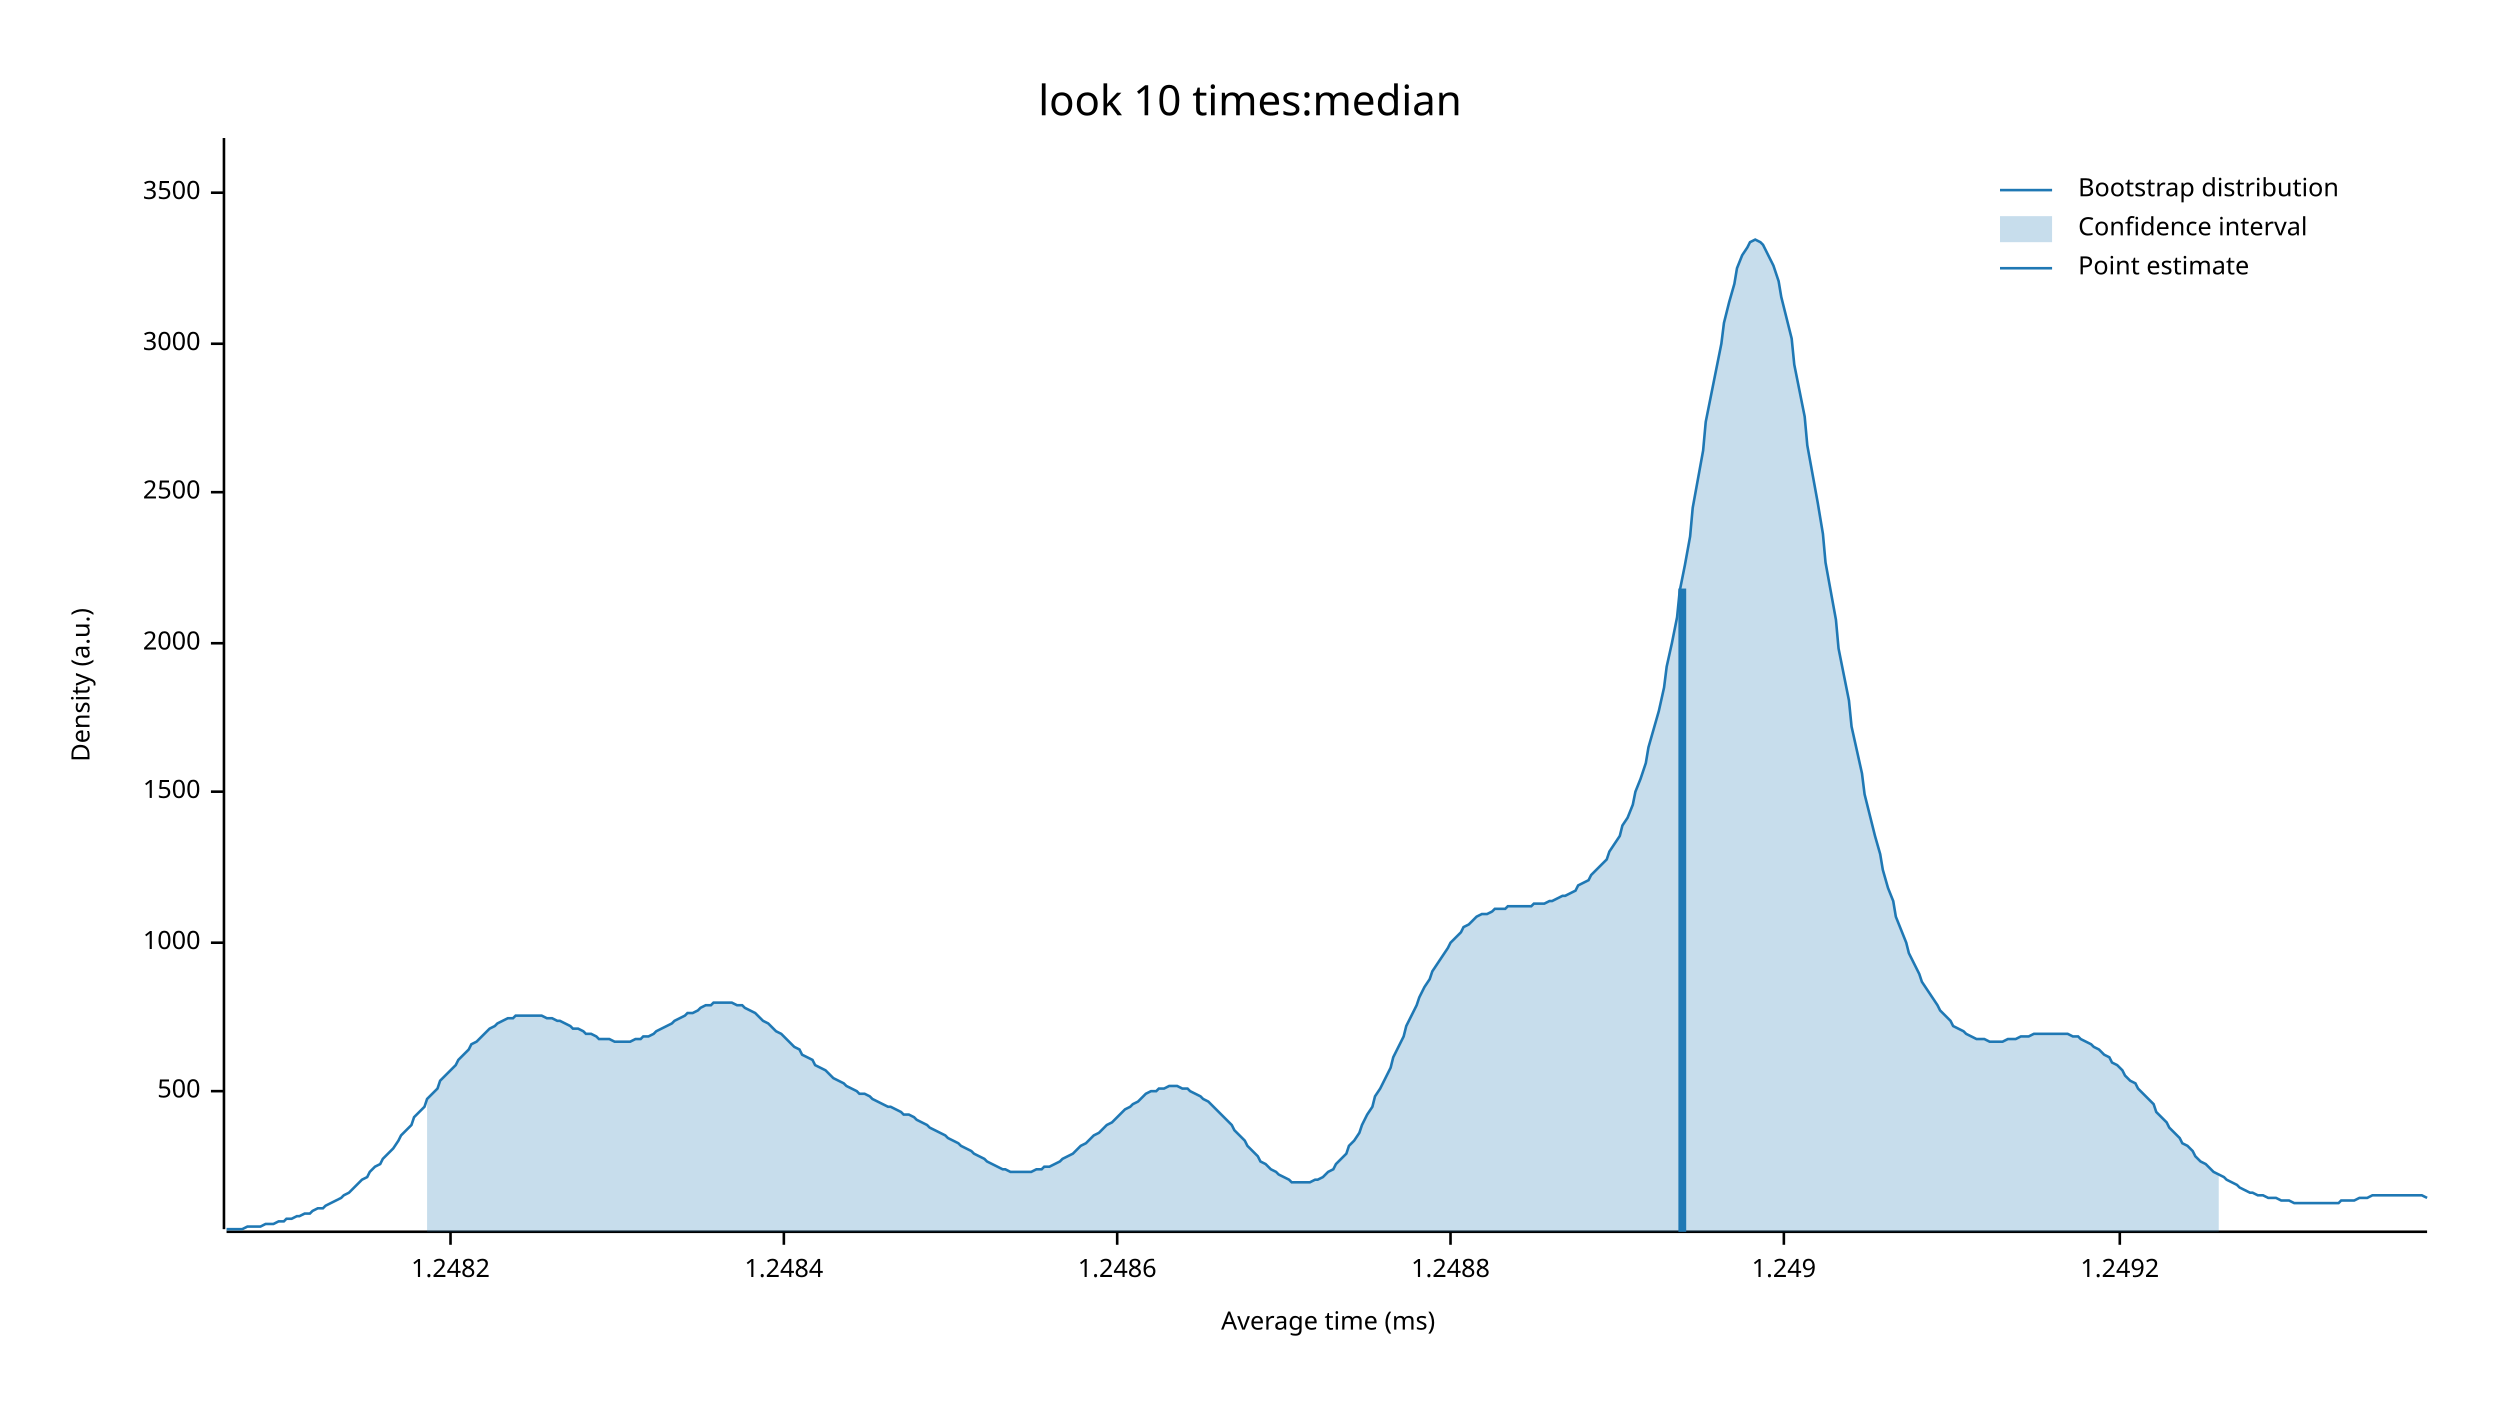
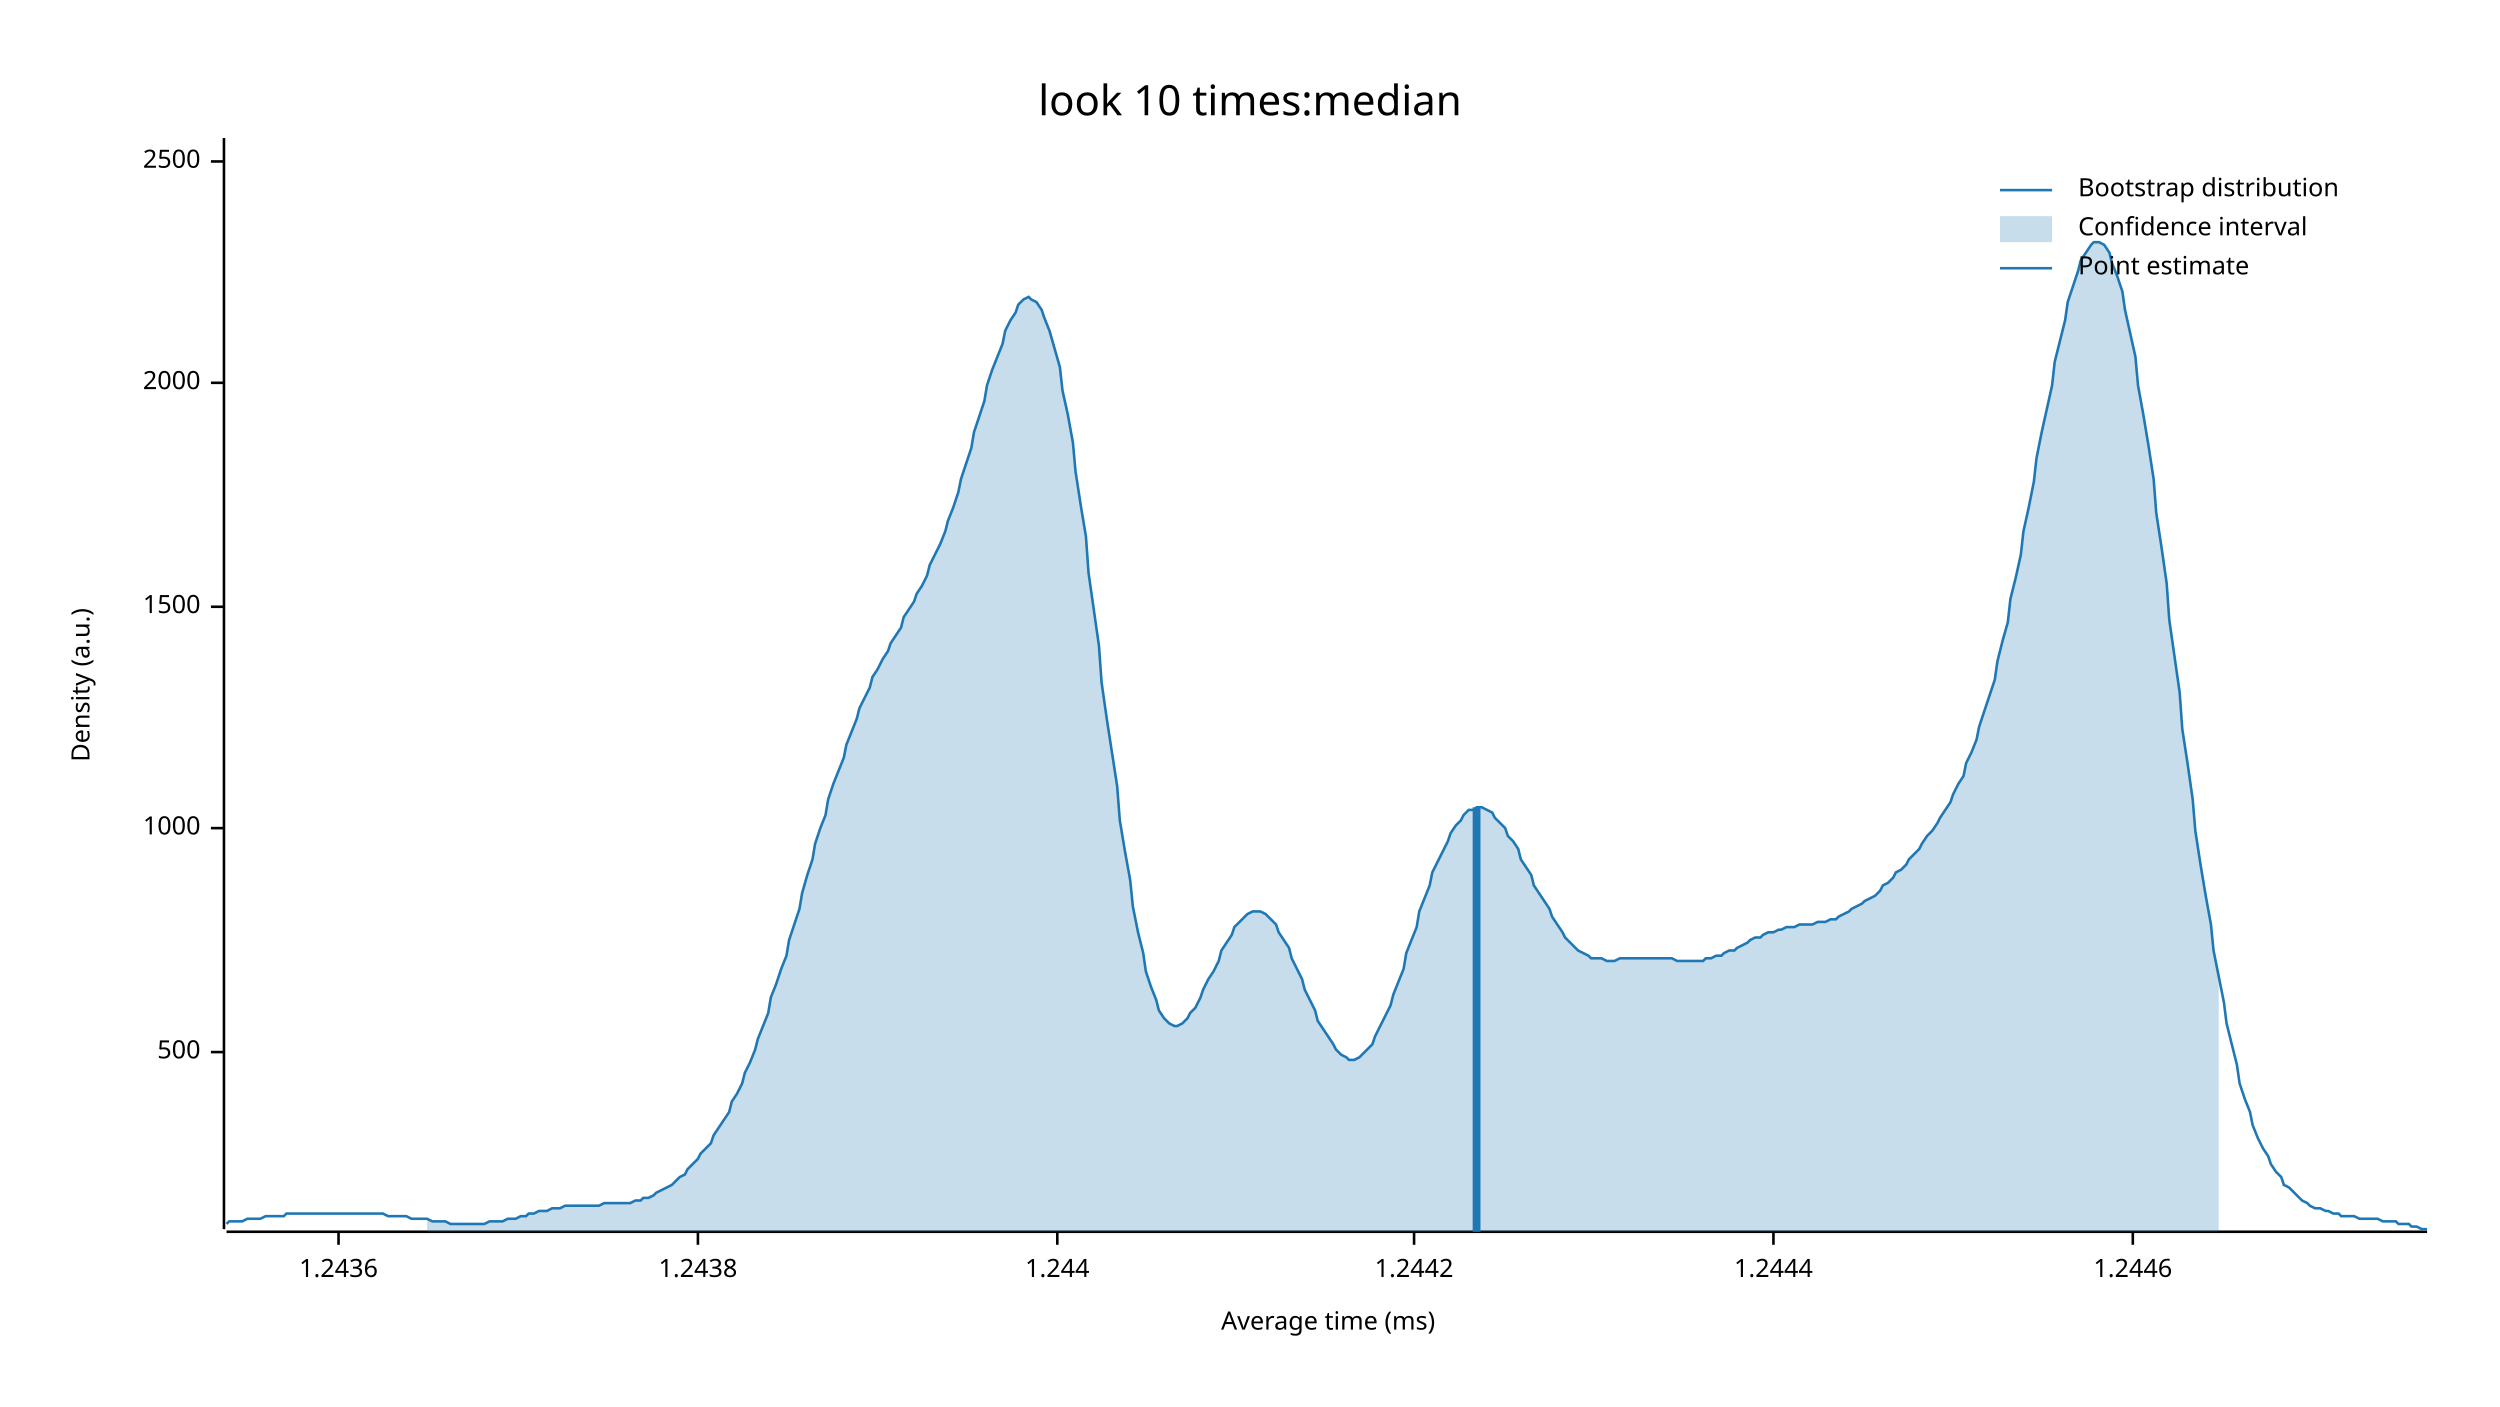
<svg xmlns="http://www.w3.org/2000/svg" width="960" height="540" viewBox="0 0 960 540">
  <text x="480" y="32" dy="0.76em" text-anchor="middle" font-family="sans-serif" font-size="16.129" opacity="1" fill="#000000">
look 10 times:median
</text>
  <text x="27" y="263" dy="0.76em" text-anchor="middle" font-family="sans-serif" font-size="9.677" opacity="1" fill="#000000" transform="rotate(270, 27, 263)">
Density (a.u.)
</text>
  <text x="510" y="513" dy="-0.5ex" text-anchor="middle" font-family="sans-serif" font-size="9.677" opacity="1" fill="#000000">
Average time (ms)
</text>
  <polyline fill="none" opacity="1" stroke="#000000" stroke-width="1" points="86,53 86,472 " />
-   <text x="77" y="419" dy="0.5ex" text-anchor="end" font-family="sans-serif" font-size="9.677" opacity="1" fill="#000000">
+   <text x="77" y="404" dy="0.5ex" text-anchor="end" font-family="sans-serif" font-size="9.677" opacity="1" fill="#000000">
500
</text>
-   <polyline fill="none" opacity="1" stroke="#000000" stroke-width="1" points="81,419 86,419 " />
-   <text x="77" y="362" dy="0.5ex" text-anchor="end" font-family="sans-serif" font-size="9.677" opacity="1" fill="#000000">
+   <polyline fill="none" opacity="1" stroke="#000000" stroke-width="1" points="81,404 86,404 " />
+   <text x="77" y="318" dy="0.5ex" text-anchor="end" font-family="sans-serif" font-size="9.677" opacity="1" fill="#000000">
1000
</text>
-   <polyline fill="none" opacity="1" stroke="#000000" stroke-width="1" points="81,362 86,362 " />
-   <text x="77" y="304" dy="0.5ex" text-anchor="end" font-family="sans-serif" font-size="9.677" opacity="1" fill="#000000">
+   <polyline fill="none" opacity="1" stroke="#000000" stroke-width="1" points="81,318 86,318 " />
+   <text x="77" y="233" dy="0.5ex" text-anchor="end" font-family="sans-serif" font-size="9.677" opacity="1" fill="#000000">
1500
</text>
-   <polyline fill="none" opacity="1" stroke="#000000" stroke-width="1" points="81,304 86,304 " />
-   <text x="77" y="247" dy="0.5ex" text-anchor="end" font-family="sans-serif" font-size="9.677" opacity="1" fill="#000000">
+   <polyline fill="none" opacity="1" stroke="#000000" stroke-width="1" points="81,233 86,233 " />
+   <text x="77" y="147" dy="0.5ex" text-anchor="end" font-family="sans-serif" font-size="9.677" opacity="1" fill="#000000">
2000
</text>
-   <polyline fill="none" opacity="1" stroke="#000000" stroke-width="1" points="81,247 86,247 " />
-   <text x="77" y="189" dy="0.5ex" text-anchor="end" font-family="sans-serif" font-size="9.677" opacity="1" fill="#000000">
+   <polyline fill="none" opacity="1" stroke="#000000" stroke-width="1" points="81,147 86,147 " />
+   <text x="77" y="62" dy="0.5ex" text-anchor="end" font-family="sans-serif" font-size="9.677" opacity="1" fill="#000000">
2500
</text>
-   <polyline fill="none" opacity="1" stroke="#000000" stroke-width="1" points="81,189 86,189 " />
-   <text x="77" y="132" dy="0.5ex" text-anchor="end" font-family="sans-serif" font-size="9.677" opacity="1" fill="#000000">
- 3000
+   <polyline fill="none" opacity="1" stroke="#000000" stroke-width="1" points="81,62 86,62 " />
+   <polyline fill="none" opacity="1" stroke="#000000" stroke-width="1" points="87,473 932,473 " />
+   <text x="130" y="483" dy="0.76em" text-anchor="middle" font-family="sans-serif" font-size="9.677" opacity="1" fill="#000000">
+ 1.2436
</text>
-   <polyline fill="none" opacity="1" stroke="#000000" stroke-width="1" points="81,132 86,132 " />
-   <text x="77" y="74" dy="0.5ex" text-anchor="end" font-family="sans-serif" font-size="9.677" opacity="1" fill="#000000">
- 3500
+   <polyline fill="none" opacity="1" stroke="#000000" stroke-width="1" points="130,473 130,478 " />
+   <text x="268" y="483" dy="0.76em" text-anchor="middle" font-family="sans-serif" font-size="9.677" opacity="1" fill="#000000">
+ 1.2438
</text>
-   <polyline fill="none" opacity="1" stroke="#000000" stroke-width="1" points="81,74 86,74 " />
-   <polyline fill="none" opacity="1" stroke="#000000" stroke-width="1" points="87,473 932,473 " />
-   <text x="173" y="483" dy="0.76em" text-anchor="middle" font-family="sans-serif" font-size="9.677" opacity="1" fill="#000000">
- 1.2482
+   <polyline fill="none" opacity="1" stroke="#000000" stroke-width="1" points="268,473 268,478 " />
+   <text x="406" y="483" dy="0.76em" text-anchor="middle" font-family="sans-serif" font-size="9.677" opacity="1" fill="#000000">
+ 1.244
</text>
-   <polyline fill="none" opacity="1" stroke="#000000" stroke-width="1" points="173,473 173,478 " />
-   <text x="301" y="483" dy="0.76em" text-anchor="middle" font-family="sans-serif" font-size="9.677" opacity="1" fill="#000000">
- 1.2484
+   <polyline fill="none" opacity="1" stroke="#000000" stroke-width="1" points="406,473 406,478 " />
+   <text x="543" y="483" dy="0.76em" text-anchor="middle" font-family="sans-serif" font-size="9.677" opacity="1" fill="#000000">
+ 1.2442
</text>
-   <polyline fill="none" opacity="1" stroke="#000000" stroke-width="1" points="301,473 301,478 " />
-   <text x="429" y="483" dy="0.76em" text-anchor="middle" font-family="sans-serif" font-size="9.677" opacity="1" fill="#000000">
- 1.2486
+   <polyline fill="none" opacity="1" stroke="#000000" stroke-width="1" points="543,473 543,478 " />
+   <text x="681" y="483" dy="0.76em" text-anchor="middle" font-family="sans-serif" font-size="9.677" opacity="1" fill="#000000">
+ 1.2444
</text>
-   <polyline fill="none" opacity="1" stroke="#000000" stroke-width="1" points="429,473 429,478 " />
-   <text x="557" y="483" dy="0.76em" text-anchor="middle" font-family="sans-serif" font-size="9.677" opacity="1" fill="#000000">
- 1.2488
+   <polyline fill="none" opacity="1" stroke="#000000" stroke-width="1" points="681,473 681,478 " />
+   <text x="819" y="483" dy="0.76em" text-anchor="middle" font-family="sans-serif" font-size="9.677" opacity="1" fill="#000000">
+ 1.2446
</text>
-   <polyline fill="none" opacity="1" stroke="#000000" stroke-width="1" points="557,473 557,478 " />
-   <text x="685" y="483" dy="0.76em" text-anchor="middle" font-family="sans-serif" font-size="9.677" opacity="1" fill="#000000">
- 1.249
- </text>
-   <polyline fill="none" opacity="1" stroke="#000000" stroke-width="1" points="685,473 685,478 " />
-   <text x="814" y="483" dy="0.76em" text-anchor="middle" font-family="sans-serif" font-size="9.677" opacity="1" fill="#000000">
- 1.2492
- </text>
-   <polyline fill="none" opacity="1" stroke="#000000" stroke-width="1" points="814,473 814,478 " />
-   <polyline fill="none" opacity="1" stroke="#1F78B4" stroke-width="1" points="87,472 88,472 90,472 92,472 93,472 95,471 97,471 98,471 100,471 102,470 103,470 105,470 107,469 109,469 110,468 112,468 114,467 115,467 117,466 119,466 120,465 122,464 124,464 125,463 127,462 129,461 131,460 132,459 134,458 136,456 137,455 139,453 141,452 142,450 144,448 146,447 147,445 149,443 151,441 153,438 154,436 156,434 158,432 159,429 161,427 163,425 164,422 166,420 168,418 169,415 171,413 173,411 175,409 176,407 178,405 180,403 181,401 183,400 185,398 186,397 188,395 190,394 191,393 193,392 195,391 197,391 198,390 200,390 202,390 203,390 205,390 207,390 208,390 210,391 212,391 214,392 215,392 217,393 219,394 220,395 222,395 224,396 225,397 227,397 229,398 230,399 232,399 234,399 236,400 237,400 239,400 241,400 242,400 244,399 246,399 247,398 249,398 251,397 252,396 254,395 256,394 258,393 259,392 261,391 263,390 264,389 266,389 268,388 269,387 271,386 273,386 274,385 276,385 278,385 280,385 281,385 283,386 285,386 286,387 288,388 290,389 291,390 293,392 295,393 296,394 298,396 300,397 302,399 303,400 305,402 307,403 308,405 310,406 312,407 313,409 315,410 317,411 318,412 320,414 322,415 324,416 325,417 327,418 329,419 330,420 332,420 334,421 335,422 337,423 339,424 341,425 342,425 344,426 346,427 347,428 349,428 351,429 352,430 354,431 356,432 357,433 359,434 361,435 363,436 364,437 366,438 368,439 369,440 371,441 373,442 374,443 376,444 378,445 379,446 381,447 383,448 385,449 386,449 388,450 390,450 391,450 393,450 395,450 396,450 398,449 400,449 401,448 403,448 405,447 407,446 408,445 410,444 412,443 413,442 415,440 417,439 418,438 420,436 422,435 423,434 425,432 427,431 429,429 430,428 432,426 434,425 435,424 437,423 439,421 440,420 442,419 444,419 445,418 447,418 449,417 451,417 452,417 454,418 456,418 457,419 459,420 461,421 462,422 464,423 466,425 468,427 469,428 471,430 473,432 474,434 476,436 478,438 479,440 481,442 483,444 484,446 486,447 488,449 490,450 491,451 493,452 495,453 496,454 498,454 500,454 501,454 503,454 505,453 506,453 508,452 510,450 512,449 513,447 515,445 517,443 518,440 520,438 522,435 523,432 525,428 527,425 528,421 530,418 532,414 534,410 535,406 537,402 539,398 540,394 542,390 544,386 545,383 547,379 549,376 550,373 552,370 554,367 556,364 557,362 559,360 561,358 562,356 564,355 566,353 567,352 569,351 571,351 573,350 574,349 576,349 578,349 579,348 581,348 583,348 584,348 586,348 588,348 589,347 591,347 593,347 595,346 596,346 598,345 600,344 601,344 603,343 605,342 606,340 608,339 610,338 611,336 613,334 615,332 617,330 618,327 620,324 622,321 623,317 625,314 627,309 628,304 630,299 632,293 633,287 635,280 637,273 639,264 640,256 642,247 644,237 645,227 647,217 649,206 650,195 652,184 654,173 655,162 657,152 659,142 661,132 662,124 664,116 666,109 667,103 669,98 671,95 672,93 674,92 676,93 677,94 679,98 681,102 683,108 684,114 686,122 688,130 689,140 691,150 693,160 694,171 696,182 698,193 700,205 701,216 703,227 705,238 706,249 708,259 710,269 711,279 713,288 715,297 716,305 718,313 720,321 722,328 723,334 725,341 727,346 728,352 730,357 732,362 733,366 735,370 737,374 738,377 740,380 742,383 744,386 745,388 747,390 749,392 750,394 752,395 754,396 755,397 757,398 759,399 760,399 762,399 764,400 766,400 767,400 769,400 771,399 772,399 774,399 776,398 777,398 779,398 781,397 782,397 784,397 786,397 788,397 789,397 791,397 793,397 794,397 796,398 798,398 799,399 801,400 803,401 804,402 806,403 808,405 810,406 811,408 813,409 815,411 816,413 818,415 820,416 821,418 823,420 825,422 827,424 828,427 830,429 832,431 833,433 835,435 837,437 838,439 840,440 842,442 843,444 845,446 847,447 849,449 850,450 852,451 854,452 855,453 857,454 859,455 860,456 862,457 864,458 865,458 867,459 869,459 871,460 872,460 874,460 876,461 877,461 879,461 881,462 882,462 884,462 886,462 887,462 889,462 891,462 893,462 894,462 896,462 898,462 899,461 901,461 903,461 904,461 906,460 908,460 909,460 911,459 913,459 915,459 916,459 918,459 920,459 921,459 923,459 925,459 926,459 928,459 930,459 932,460 " />
-   <polygon opacity="0.25" fill="#1F78B4" points="164,422 166,420 168,418 169,415 171,413 173,411 175,409 176,407 178,405 180,403 181,401 183,400 185,398 186,397 188,395 190,394 191,393 193,392 195,391 197,391 198,390 200,390 202,390 203,390 205,390 207,390 208,390 210,391 212,391 214,392 215,392 217,393 219,394 220,395 222,395 224,396 225,397 227,397 229,398 230,399 232,399 234,399 236,400 237,400 239,400 241,400 242,400 244,399 246,399 247,398 249,398 251,397 252,396 254,395 256,394 258,393 259,392 261,391 263,390 264,389 266,389 268,388 269,387 271,386 273,386 274,385 276,385 278,385 280,385 281,385 283,386 285,386 286,387 288,388 290,389 291,390 293,392 295,393 296,394 298,396 300,397 302,399 303,400 305,402 307,403 308,405 310,406 312,407 313,409 315,410 317,411 318,412 320,414 322,415 324,416 325,417 327,418 329,419 330,420 332,420 334,421 335,422 337,423 339,424 341,425 342,425 344,426 346,427 347,428 349,428 351,429 352,430 354,431 356,432 357,433 359,434 361,435 363,436 364,437 366,438 368,439 369,440 371,441 373,442 374,443 376,444 378,445 379,446 381,447 383,448 385,449 386,449 388,450 390,450 391,450 393,450 395,450 396,450 398,449 400,449 401,448 403,448 405,447 407,446 408,445 410,444 412,443 413,442 415,440 417,439 418,438 420,436 422,435 423,434 425,432 427,431 429,429 430,428 432,426 434,425 435,424 437,423 439,421 440,420 442,419 444,419 445,418 447,418 449,417 451,417 452,417 454,418 456,418 457,419 459,420 461,421 462,422 464,423 466,425 468,427 469,428 471,430 473,432 474,434 476,436 478,438 479,440 481,442 483,444 484,446 486,447 488,449 490,450 491,451 493,452 495,453 496,454 498,454 500,454 501,454 503,454 505,453 506,453 508,452 510,450 512,449 513,447 515,445 517,443 518,440 520,438 522,435 523,432 525,428 527,425 528,421 530,418 532,414 534,410 535,406 537,402 539,398 540,394 542,390 544,386 545,383 547,379 549,376 550,373 552,370 554,367 556,364 557,362 559,360 561,358 562,356 564,355 566,353 567,352 569,351 571,351 573,350 574,349 576,349 578,349 579,348 581,348 583,348 584,348 586,348 588,348 589,347 591,347 593,347 595,346 596,346 598,345 600,344 601,344 603,343 605,342 606,340 608,339 610,338 611,336 613,334 615,332 617,330 618,327 620,324 622,321 623,317 625,314 627,309 628,304 630,299 632,293 633,287 635,280 637,273 639,264 640,256 642,247 644,237 645,227 647,217 649,206 650,195 652,184 654,173 655,162 657,152 659,142 661,132 662,124 664,116 666,109 667,103 669,98 671,95 672,93 674,92 676,93 677,94 679,98 681,102 683,108 684,114 686,122 688,130 689,140 691,150 693,160 694,171 696,182 698,193 700,205 701,216 703,227 705,238 706,249 708,259 710,269 711,279 713,288 715,297 716,305 718,313 720,321 722,328 723,334 725,341 727,346 728,352 730,357 732,362 733,366 735,370 737,374 738,377 740,380 742,383 744,386 745,388 747,390 749,392 750,394 752,395 754,396 755,397 757,398 759,399 760,399 762,399 764,400 766,400 767,400 769,400 771,399 772,399 774,399 776,398 777,398 779,398 781,397 782,397 784,397 786,397 788,397 789,397 791,397 793,397 794,397 796,398 798,398 799,399 801,400 803,401 804,402 806,403 808,405 810,406 811,408 813,409 815,411 816,413 818,415 820,416 821,418 823,420 825,422 827,424 828,427 830,429 832,431 833,433 835,435 837,437 838,439 840,440 842,442 843,444 845,446 847,447 849,449 850,450 852,451 852,473 164,473 " />
-   <polyline fill="none" opacity="1" stroke="#1F78B4" stroke-width="3" points="646,473 646,226 " />
+   <polyline fill="none" opacity="1" stroke="#000000" stroke-width="1" points="819,473 819,478 " />
+   <polyline fill="none" opacity="1" stroke="#1F78B4" stroke-width="1" points="87,470 88,469 90,469 92,469 93,469 95,468 97,468 98,468 100,468 102,467 103,467 105,467 107,467 109,467 110,466 112,466 114,466 115,466 117,466 119,466 120,466 122,466 124,466 125,466 127,466 129,466 131,466 132,466 134,466 136,466 137,466 139,466 141,466 142,466 144,466 146,466 147,466 149,467 151,467 153,467 154,467 156,467 158,468 159,468 161,468 163,468 164,468 166,469 168,469 169,469 171,469 173,470 175,470 176,470 178,470 180,470 181,470 183,470 185,470 186,470 188,469 190,469 191,469 193,469 195,468 197,468 198,468 200,467 202,467 203,466 205,466 207,465 208,465 210,465 212,464 214,464 215,464 217,463 219,463 220,463 222,463 224,463 225,463 227,463 229,463 230,463 232,462 234,462 236,462 237,462 239,462 241,462 242,462 244,461 246,461 247,460 249,460 251,459 252,458 254,457 256,456 258,455 259,454 261,452 263,451 264,449 266,447 268,445 269,443 271,441 273,439 274,436 276,433 278,430 280,427 281,423 283,420 285,416 286,412 288,408 290,403 291,399 293,394 295,389 296,383 298,378 300,372 302,367 303,361 305,355 307,349 308,343 310,336 312,330 313,324 315,318 317,313 318,307 320,301 322,296 324,291 325,286 327,281 329,276 330,272 332,268 334,264 335,260 337,257 339,253 341,250 342,247 344,244 346,241 347,237 349,234 351,231 352,228 354,225 356,221 357,217 359,213 361,209 363,204 364,200 366,195 368,189 369,184 371,178 373,172 374,166 376,160 378,154 379,148 381,142 383,137 385,132 386,127 388,123 390,120 391,117 393,115 395,114 396,115 398,116 400,119 401,122 403,127 405,134 407,141 408,150 410,159 412,170 413,181 415,194 417,206 418,220 420,234 422,248 423,262 425,276 427,289 429,302 430,315 432,327 434,338 435,348 437,358 439,366 440,373 442,379 444,384 445,388 447,391 449,393 451,394 452,394 454,393 456,391 457,389 459,387 461,383 462,380 464,376 466,373 468,369 469,365 471,362 473,359 474,356 476,354 478,352 479,351 481,350 483,350 484,350 486,351 488,353 490,355 491,358 493,361 495,364 496,368 498,372 500,376 501,380 503,384 505,388 506,392 508,395 510,398 512,401 513,403 515,405 517,406 518,407 520,407 522,406 523,405 525,403 527,401 528,398 530,394 532,390 534,386 535,382 537,377 539,372 540,366 542,361 544,356 545,350 547,345 549,340 550,335 552,331 554,327 556,323 557,320 559,317 561,315 562,313 564,311 566,311 567,310 569,310 571,311 573,312 574,314 576,316 578,318 579,321 581,323 583,326 584,330 586,333 588,336 589,340 591,343 593,346 595,349 596,352 598,355 600,358 601,360 603,362 605,364 606,365 608,366 610,367 611,368 613,368 615,368 617,369 618,369 620,369 622,368 623,368 625,368 627,368 628,368 630,368 632,368 633,368 635,368 637,368 639,368 640,368 642,368 644,369 645,369 647,369 649,369 650,369 652,369 654,369 655,368 657,368 659,367 661,367 662,366 664,365 666,365 667,364 669,363 671,362 672,361 674,360 676,360 677,359 679,358 681,358 683,357 684,357 686,356 688,356 689,356 691,355 693,355 694,355 696,355 698,354 700,354 701,354 703,353 705,353 706,352 708,351 710,350 711,349 713,348 715,347 716,346 718,345 720,344 722,342 723,340 725,339 727,337 728,335 730,334 732,332 733,330 735,328 737,326 738,324 740,321 742,319 744,316 745,314 747,311 749,308 750,305 752,301 754,298 755,293 757,289 759,284 760,279 762,273 764,267 766,261 767,254 769,246 771,239 772,230 774,222 776,213 777,204 779,195 781,185 782,176 784,166 786,157 788,148 789,139 791,131 793,123 794,116 796,110 798,104 799,100 801,97 803,94 804,93 806,93 808,94 810,97 811,101 813,106 815,112 816,119 818,128 820,137 821,148 823,159 825,171 827,184 828,197 830,210 832,224 833,238 835,252 837,266 838,280 840,293 842,307 843,319 845,332 847,344 849,355 850,365 852,375 854,385 855,393 857,401 859,409 860,416 862,422 864,427 865,432 867,437 869,441 871,444 872,447 874,450 876,452 877,455 879,456 881,458 882,459 884,461 886,462 887,463 889,464 891,464 893,465 894,465 896,466 898,466 899,467 901,467 903,467 904,467 906,468 908,468 909,468 911,468 913,468 915,469 916,469 918,469 920,469 921,470 923,470 925,470 926,471 928,471 930,472 932,472 " />
+   <polygon opacity="0.25" fill="#1F78B4" points="164,468 166,469 168,469 169,469 171,469 173,470 175,470 176,470 178,470 180,470 181,470 183,470 185,470 186,470 188,469 190,469 191,469 193,469 195,468 197,468 198,468 200,467 202,467 203,466 205,466 207,465 208,465 210,465 212,464 214,464 215,464 217,463 219,463 220,463 222,463 224,463 225,463 227,463 229,463 230,463 232,462 234,462 236,462 237,462 239,462 241,462 242,462 244,461 246,461 247,460 249,460 251,459 252,458 254,457 256,456 258,455 259,454 261,452 263,451 264,449 266,447 268,445 269,443 271,441 273,439 274,436 276,433 278,430 280,427 281,423 283,420 285,416 286,412 288,408 290,403 291,399 293,394 295,389 296,383 298,378 300,372 302,367 303,361 305,355 307,349 308,343 310,336 312,330 313,324 315,318 317,313 318,307 320,301 322,296 324,291 325,286 327,281 329,276 330,272 332,268 334,264 335,260 337,257 339,253 341,250 342,247 344,244 346,241 347,237 349,234 351,231 352,228 354,225 356,221 357,217 359,213 361,209 363,204 364,200 366,195 368,189 369,184 371,178 373,172 374,166 376,160 378,154 379,148 381,142 383,137 385,132 386,127 388,123 390,120 391,117 393,115 395,114 396,115 398,116 400,119 401,122 403,127 405,134 407,141 408,150 410,159 412,170 413,181 415,194 417,206 418,220 420,234 422,248 423,262 425,276 427,289 429,302 430,315 432,327 434,338 435,348 437,358 439,366 440,373 442,379 444,384 445,388 447,391 449,393 451,394 452,394 454,393 456,391 457,389 459,387 461,383 462,380 464,376 466,373 468,369 469,365 471,362 473,359 474,356 476,354 478,352 479,351 481,350 483,350 484,350 486,351 488,353 490,355 491,358 493,361 495,364 496,368 498,372 500,376 501,380 503,384 505,388 506,392 508,395 510,398 512,401 513,403 515,405 517,406 518,407 520,407 522,406 523,405 525,403 527,401 528,398 530,394 532,390 534,386 535,382 537,377 539,372 540,366 542,361 544,356 545,350 547,345 549,340 550,335 552,331 554,327 556,323 557,320 559,317 561,315 562,313 564,311 566,311 567,310 569,310 571,311 573,312 574,314 576,316 578,318 579,321 581,323 583,326 584,330 586,333 588,336 589,340 591,343 593,346 595,349 596,352 598,355 600,358 601,360 603,362 605,364 606,365 608,366 610,367 611,368 613,368 615,368 617,369 618,369 620,369 622,368 623,368 625,368 627,368 628,368 630,368 632,368 633,368 635,368 637,368 639,368 640,368 642,368 644,369 645,369 647,369 649,369 650,369 652,369 654,369 655,368 657,368 659,367 661,367 662,366 664,365 666,365 667,364 669,363 671,362 672,361 674,360 676,360 677,359 679,358 681,358 683,357 684,357 686,356 688,356 689,356 691,355 693,355 694,355 696,355 698,354 700,354 701,354 703,353 705,353 706,352 708,351 710,350 711,349 713,348 715,347 716,346 718,345 720,344 722,342 723,340 725,339 727,337 728,335 730,334 732,332 733,330 735,328 737,326 738,324 740,321 742,319 744,316 745,314 747,311 749,308 750,305 752,301 754,298 755,293 757,289 759,284 760,279 762,273 764,267 766,261 767,254 769,246 771,239 772,230 774,222 776,213 777,204 779,195 781,185 782,176 784,166 786,157 788,148 789,139 791,131 793,123 794,116 796,110 798,104 799,100 801,97 803,94 804,93 806,93 808,94 810,97 811,101 813,106 815,112 816,119 818,128 820,137 821,148 823,159 825,171 827,184 828,197 830,210 832,224 833,238 835,252 837,266 838,280 840,293 842,307 843,319 845,332 847,344 849,355 850,365 852,375 852,473 164,473 " />
+   <polyline fill="none" opacity="1" stroke="#1F78B4" stroke-width="3" points="567,473 567,310 " />
  <text x="798" y="68" dy="0.76em" text-anchor="start" font-family="sans-serif" font-size="9.677" opacity="1" fill="#000000">
Bootstrap distribution
</text>
  <text x="798" y="83" dy="0.76em" text-anchor="start" font-family="sans-serif" font-size="9.677" opacity="1" fill="#000000">
Confidence interval
</text>
  <text x="798" y="98" dy="0.76em" text-anchor="start" font-family="sans-serif" font-size="9.677" opacity="1" fill="#000000">
Point estimate
</text>
  <polyline fill="none" opacity="1" stroke="#1F78B4" stroke-width="1" points="768,73 788,73 " />
  <rect x="768" y="83" width="20" height="10" opacity="0.25" fill="#1F78B4" stroke="none" />
  <polyline fill="none" opacity="1" stroke="#1F78B4" stroke-width="1" points="768,103 788,103 " />
</svg>
